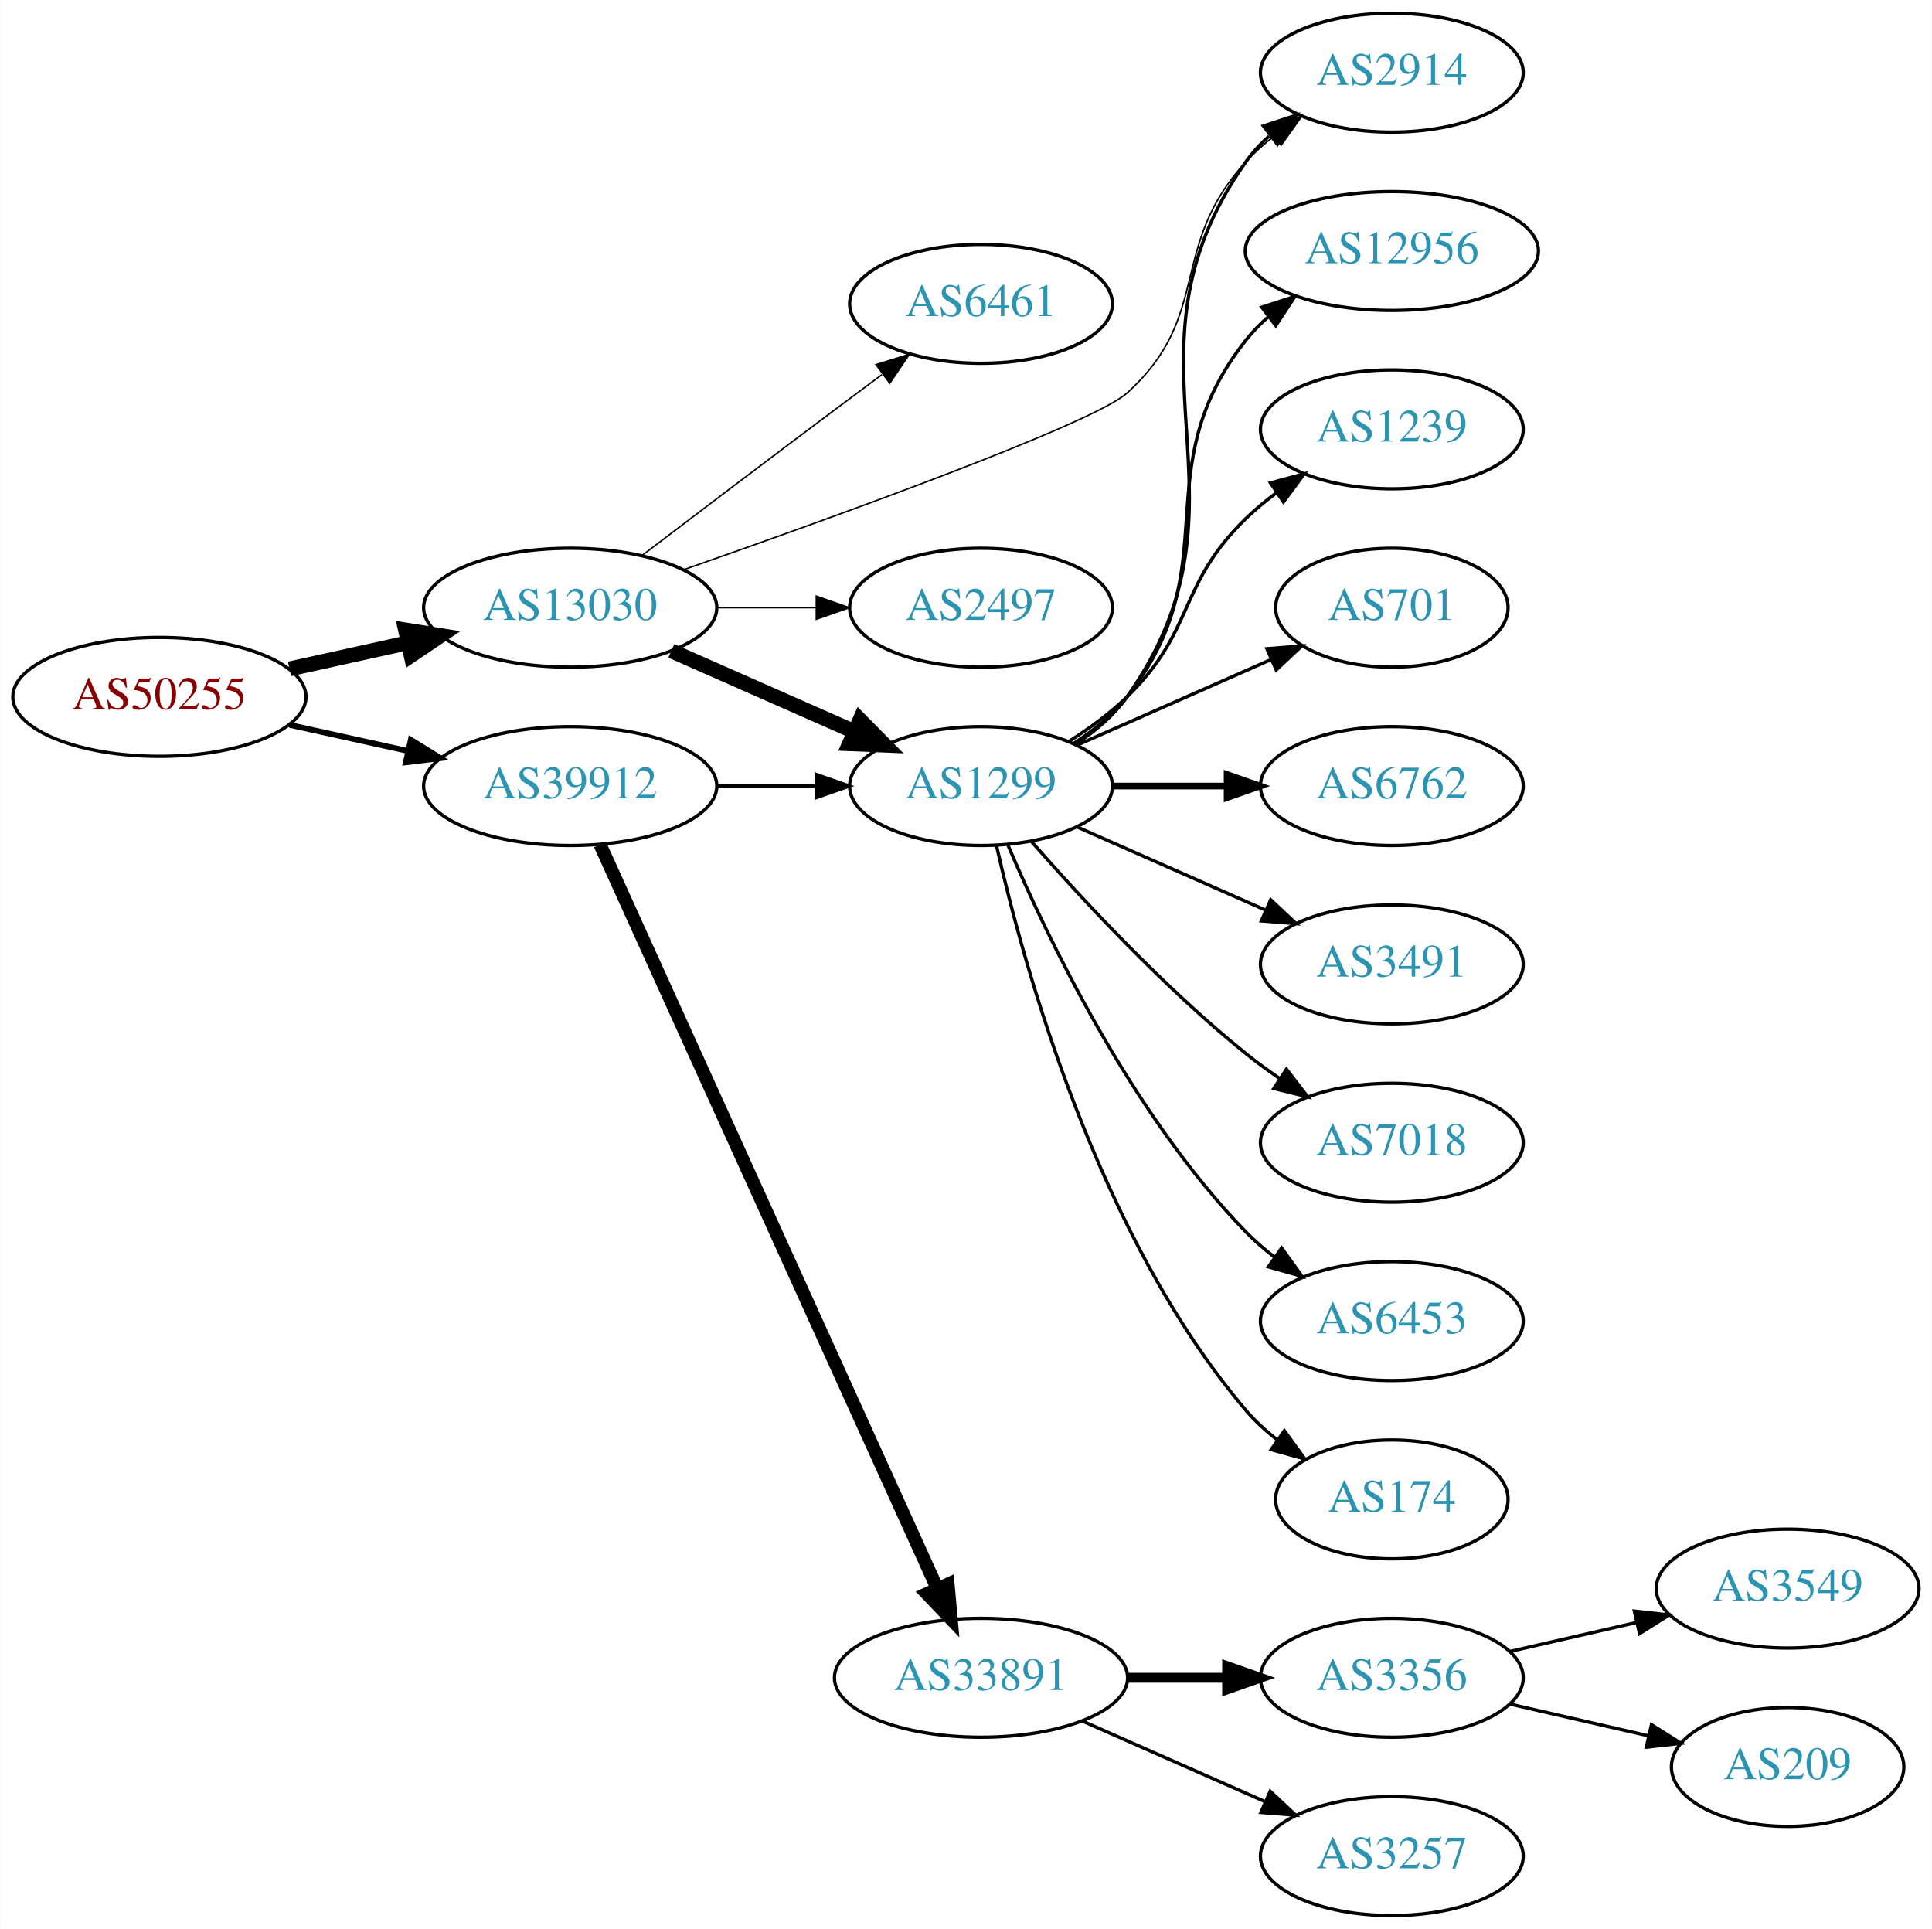
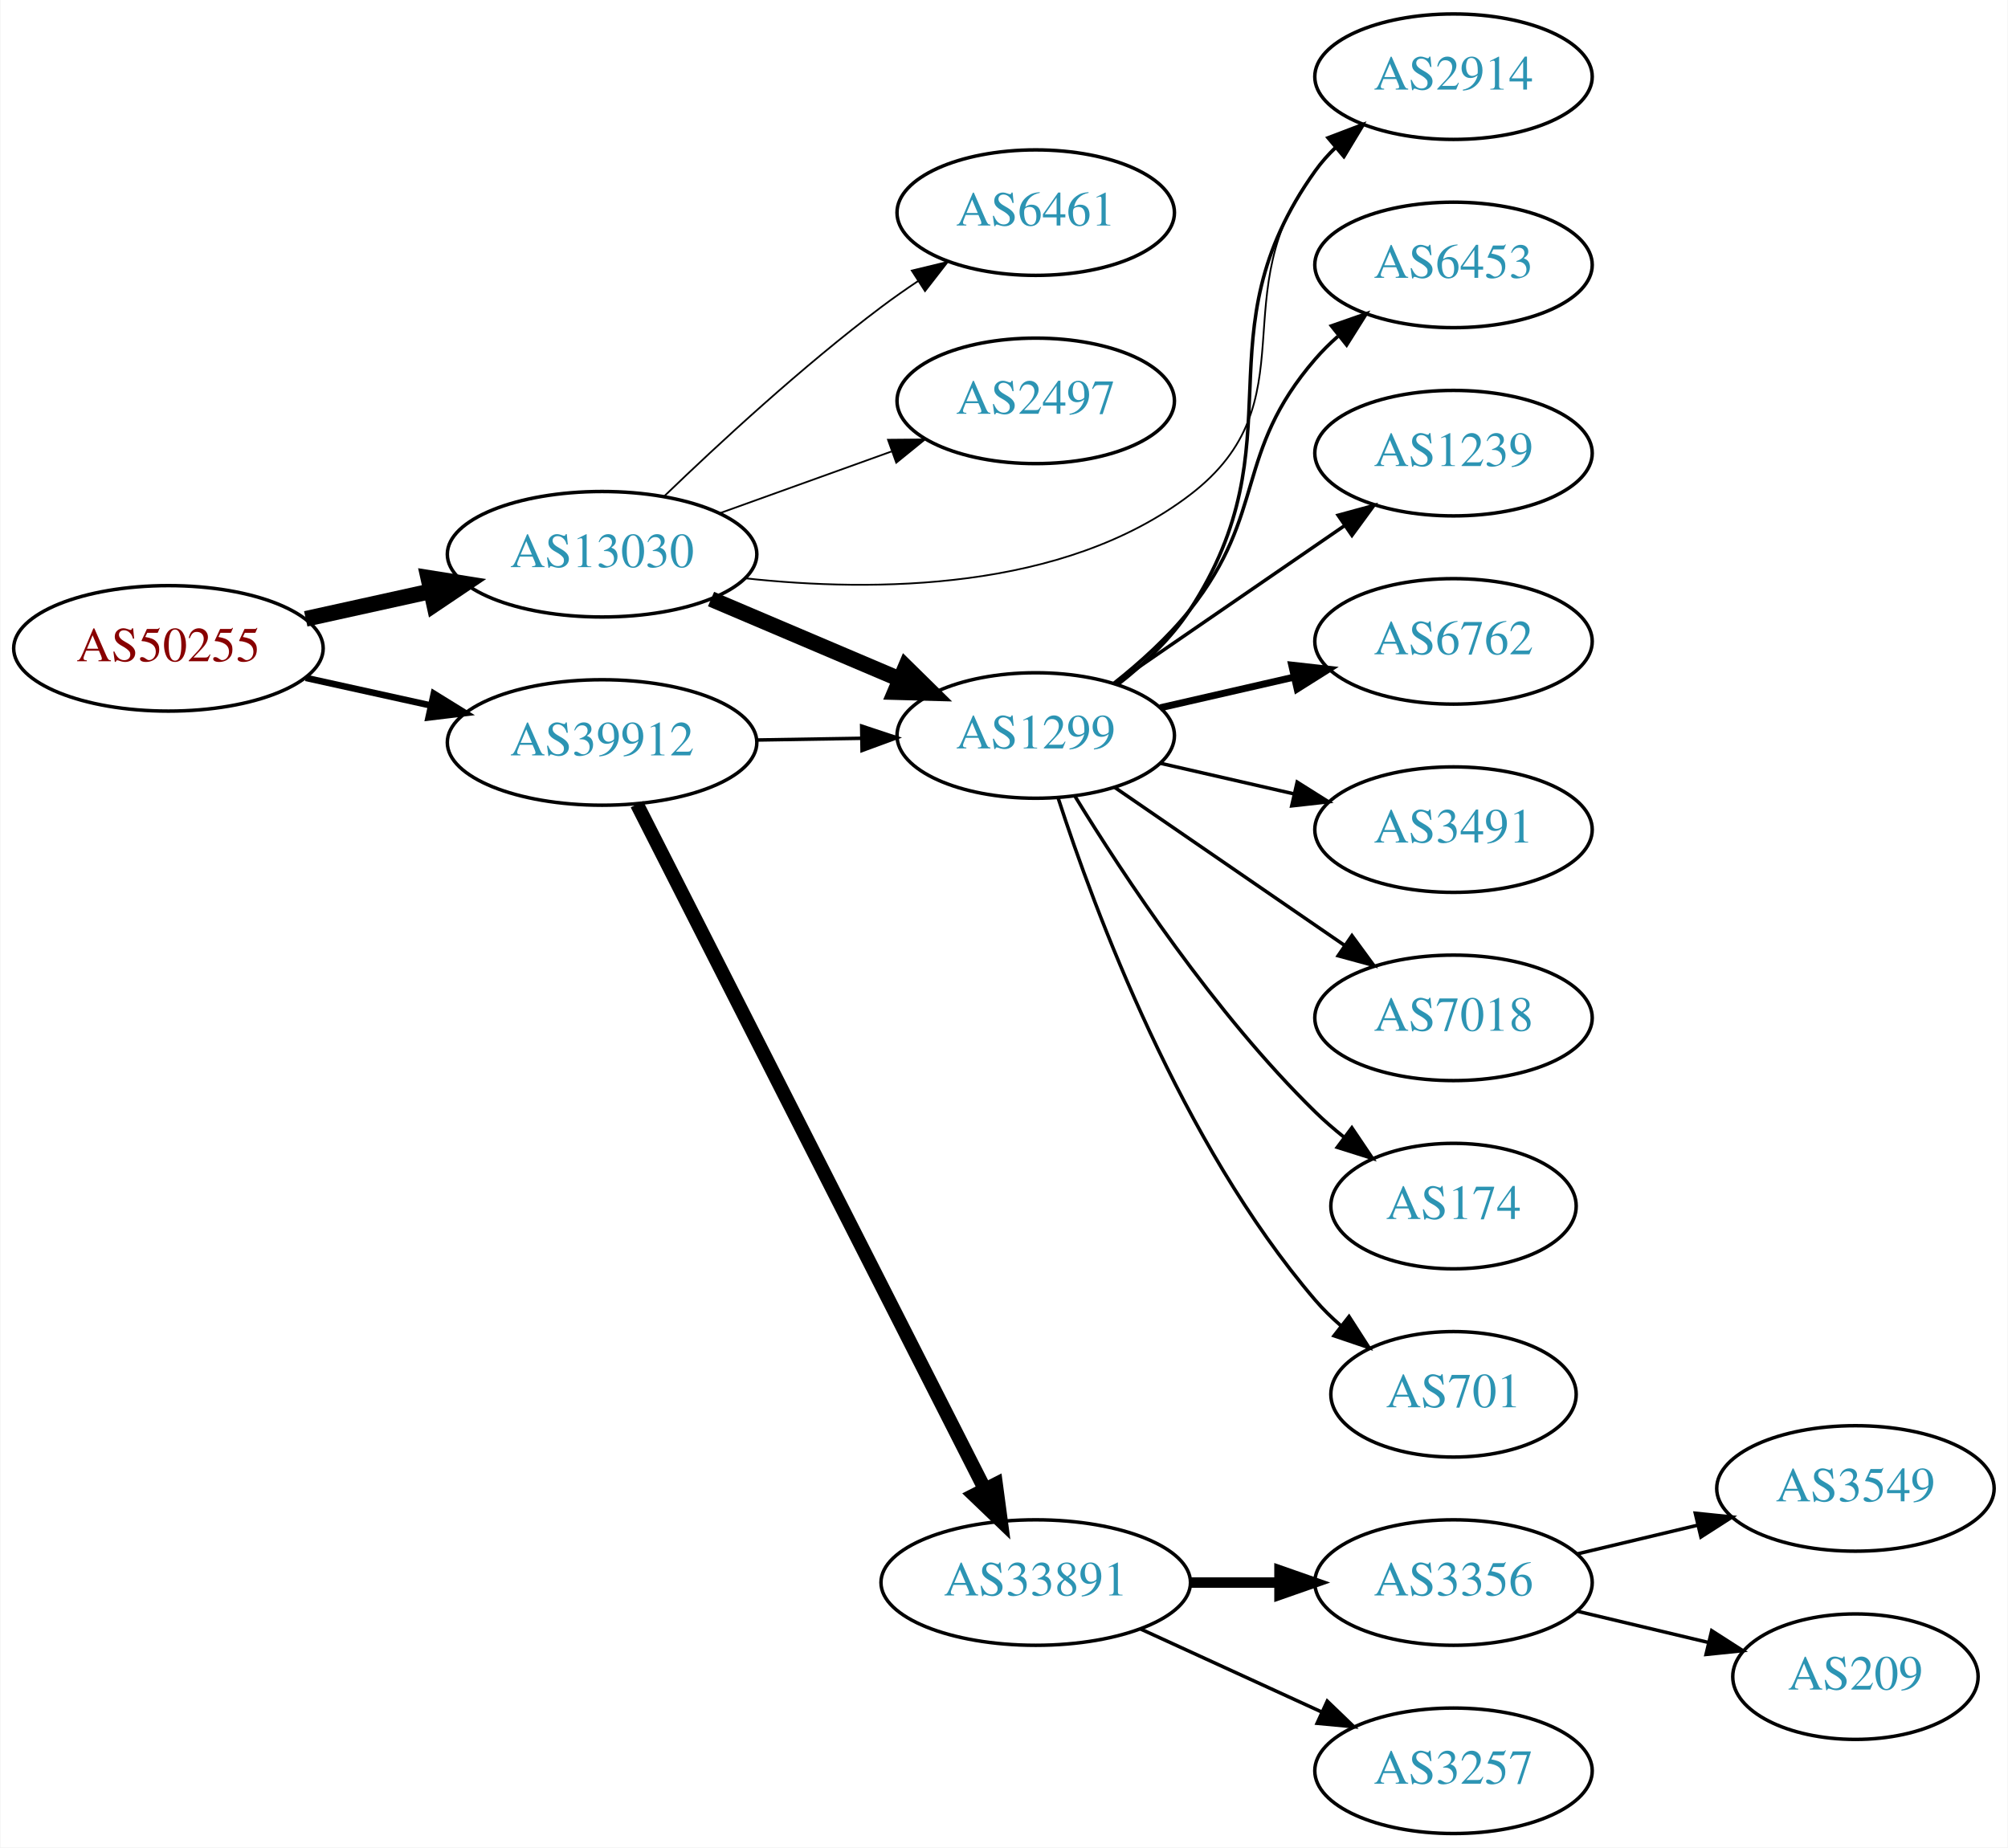
- <svg xmlns="http://www.w3.org/2000/svg" xmlns:xlink="http://www.w3.org/1999/xlink" width="585pt" height="584pt" viewBox="0.00 0.00 584.86 584.00">
-   <g id="graph0" class="graph" transform="scale(1 1) rotate(0) translate(4 580)">
-     <polygon fill="white" stroke="none" points="-4,4 -4,-580 580.862,-580 580.862,4 -4,4" />
+ <svg xmlns="http://www.w3.org/2000/svg" xmlns:xlink="http://www.w3.org/1999/xlink" width="576pt" height="530pt" viewBox="0.00 0.00 575.76 530.00">
+   <g id="graph0" class="graph" transform="scale(1 1) rotate(0) translate(4 526)">
+     <polygon fill="white" stroke="none" points="-4,4 -4,-526 571.762,-526 571.762,4 -4,4" />
    <g id="node1" class="node">
      <g id="a_node1">
        <a xlink:href="/asn/50255" xlink:title="AS50255 ~ Litecom AG [AT]">
-           <ellipse fill="#ffffff" stroke="black" cx="44.196" cy="-369" rx="44.393" ry="18" />
-           <text text-anchor="middle" x="44.196" y="-365.3" font-family="Times,serif" font-size="14.00" fill="#880000">AS50255</text>
+           <ellipse fill="#ffffff" stroke="black" cx="44.196" cy="-340" rx="44.393" ry="18" />
+           <text text-anchor="middle" x="44.196" y="-336.3" font-family="Times,serif" font-size="14.00" fill="#880000">AS50255</text>
        </a>
      </g>
    </g>
    <g id="node2" class="node">
      <g id="a_node2">
        <a xlink:href="/asn/13030" xlink:title="AS13030 ~ Init7 (Switzerland) Ltd. [CH]">
-           <ellipse fill="#ffffff" stroke="black" cx="168.588" cy="-396" rx="44.393" ry="18" />
-           <text text-anchor="middle" x="168.588" y="-392.3" font-family="Times,serif" font-size="14.00" fill="#2c94b3">AS13030</text>
+           <ellipse fill="#ffffff" stroke="black" cx="168.588" cy="-367" rx="44.393" ry="18" />
+           <text text-anchor="middle" x="168.588" y="-363.3" font-family="Times,serif" font-size="14.00" fill="#2c94b3">AS13030</text>
        </a>
      </g>
    </g>
    <g id="edge1" class="edge">
-       <path fill="none" stroke="black" stroke-width="4.5" d="M83.586,-377.469C94.978,-379.982 107.6,-382.767 119.525,-385.397" />
-       <polygon fill="black" stroke="black" stroke-width="4.5" points="118.721,-389.252 129.335,-387.561 120.418,-381.562 118.721,-389.252" />
+       <path fill="none" stroke="black" stroke-width="4.5" d="M83.586,-348.469C94.978,-350.982 107.6,-353.767 119.525,-356.397" />
+       <polygon fill="black" stroke="black" stroke-width="4.5" points="118.721,-360.252 129.335,-358.561 120.418,-352.562 118.721,-360.252" />
    </g>
    <g id="node3" class="node">
      <g id="a_node3">
        <a xlink:href="/asn/39912" xlink:title="AS39912 ~ oja.at GmbH [AT]">
-           <ellipse fill="#ffffff" stroke="black" cx="168.588" cy="-342" rx="44.393" ry="18" />
-           <text text-anchor="middle" x="168.588" y="-338.3" font-family="Times,serif" font-size="14.00" fill="#2c94b3">AS39912</text>
+           <ellipse fill="#ffffff" stroke="black" cx="168.588" cy="-313" rx="44.393" ry="18" />
+           <text text-anchor="middle" x="168.588" y="-309.3" font-family="Times,serif" font-size="14.00" fill="#2c94b3">AS39912</text>
        </a>
      </g>
    </g>
    <g id="edge2" class="edge">
-       <path fill="none" stroke="black" stroke-width="1.731" d="M83.586,-360.531C94.978,-358.018 107.6,-355.233 119.525,-352.603" />
-       <polygon fill="black" stroke="black" stroke-width="1.731" points="120.323,-356.011 129.335,-350.439 118.815,-349.175 120.323,-356.011" />
+       <path fill="none" stroke="black" stroke-width="1.875" d="M83.586,-331.531C94.978,-329.018 107.6,-326.233 119.525,-323.603" />
+       <polygon fill="black" stroke="black" stroke-width="1.875" points="120.323,-327.011 129.335,-321.439 118.815,-320.175 120.323,-327.011" />
    </g>
    <g id="node4" class="node">
      <g id="a_node4">
        <a xlink:href="/asn/1299" xlink:title="AS1299 ~ Telia Carrier [EU]">
-           <ellipse fill="#ffffff" stroke="black" cx="292.98" cy="-342" rx="39.794" ry="18" />
-           <text text-anchor="middle" x="292.98" y="-338.3" font-family="Times,serif" font-size="14.00" fill="#2c94b3">AS1299</text>
+           <ellipse fill="#ffffff" stroke="black" cx="292.98" cy="-315" rx="39.794" ry="18" />
+           <text text-anchor="middle" x="292.98" y="-311.3" font-family="Times,serif" font-size="14.00" fill="#2c94b3">AS1299</text>
        </a>
      </g>
    </g>
    <g id="edge3" class="edge">
-       <path fill="none" stroke="black" stroke-width="4.5" d="M199.216,-382.928C215.81,-375.607 236.67,-366.403 254.403,-358.579" />
-       <polygon fill="black" stroke="black" stroke-width="4.5" points="256.327,-362.034 263.887,-354.395 253.148,-354.829 256.327,-362.034" />
+       <path fill="none" stroke="black" stroke-width="4.5" d="M199.842,-354.146C216.208,-347.193 236.58,-338.538 254.003,-331.135" />
+       <polygon fill="black" stroke="black" stroke-width="4.5" points="255.672,-334.705 263.336,-327.17 252.592,-327.457 255.672,-334.705" />
    </g>
    <g id="node5" class="node">
      <g id="a_node5">
        <a xlink:href="/asn/6461" xlink:title="AS6461 ~ Zayo Bandwidth [US]">
-           <ellipse fill="#ffffff" stroke="black" cx="292.98" cy="-488" rx="39.794" ry="18" />
-           <text text-anchor="middle" x="292.98" y="-484.3" font-family="Times,serif" font-size="14.00" fill="#2c94b3">AS6461</text>
+           <ellipse fill="#ffffff" stroke="black" cx="292.98" cy="-465" rx="39.794" ry="18" />
+           <text text-anchor="middle" x="292.98" y="-461.3" font-family="Times,serif" font-size="14.00" fill="#2c94b3">AS6461</text>
        </a>
      </g>
    </g>
    <g id="edge4" class="edge">
-       <path fill="none" stroke="black" stroke-width="0.45" d="M190.385,-411.852C206.332,-423.984 228.905,-441.107 248.784,-456 253.359,-459.427 258.218,-463.047 262.962,-466.57" />
-       <polygon fill="black" stroke="black" stroke-width="0.45" points="261.175,-469.602 271.293,-472.745 265.344,-463.978 261.175,-469.602" />
+       <path fill="none" stroke="black" stroke-width="0.5" d="M186.463,-383.693C202.013,-398.687 226.056,-420.909 248.784,-438 252.124,-440.511 255.703,-443.016 259.318,-445.43" />
+       <polygon fill="black" stroke="black" stroke-width="0.5" points="257.426,-448.374 267.725,-450.86 261.224,-442.494 257.426,-448.374" />
    </g>
    <g id="node6" class="node">
      <g id="a_node6">
-         <a xlink:href="/asn/2914" xlink:title="AS2914 ~ NTT America, Inc. [US]">
-           <ellipse fill="#ffffff" stroke="black" cx="417.373" cy="-558" rx="39.794" ry="18" />
-           <text text-anchor="middle" x="417.373" y="-554.3" font-family="Times,serif" font-size="14.00" fill="#2c94b3">AS2914</text>
+         <a xlink:href="/asn/2497" xlink:title="AS2497 ~ Internet Initiative Japan Inc. [JP]">
+           <ellipse fill="#ffffff" stroke="black" cx="292.98" cy="-411" rx="39.794" ry="18" />
+           <text text-anchor="middle" x="292.98" y="-407.3" font-family="Times,serif" font-size="14.00" fill="#2c94b3">AS2497</text>
        </a>
      </g>
    </g>
    <g id="edge5" class="edge">
-       <path fill="none" stroke="black" stroke-width="0.45" d="M202.752,-407.434C248.562,-423.444 326.768,-451.631 337.176,-461 363.178,-484.405 349.495,-505.25 373.176,-531 375.721,-533.767 378.611,-536.359 381.662,-538.758" />
-       <polygon fill="black" stroke="black" stroke-width="0.45" points="379.801,-541.729 389.986,-544.646 383.843,-536.014 379.801,-541.729" />
+       <path fill="none" stroke="black" stroke-width="0.5" d="M202.387,-378.791C217.516,-384.23 235.62,-390.738 251.581,-396.476" />
+       <polygon fill="black" stroke="black" stroke-width="0.5" points="250.602,-399.844 261.197,-399.933 252.971,-393.257 250.602,-399.844" />
    </g>
    <g id="node7" class="node">
      <g id="a_node7">
-         <a xlink:href="/asn/2497" xlink:title="AS2497 ~ Internet Initiative Japan Inc. [JP]">
-           <ellipse fill="#ffffff" stroke="black" cx="292.98" cy="-396" rx="39.794" ry="18" />
-           <text text-anchor="middle" x="292.98" y="-392.3" font-family="Times,serif" font-size="14.00" fill="#2c94b3">AS2497</text>
+         <a xlink:href="/asn/2914" xlink:title="AS2914 ~ NTT America, Inc. [US]">
+           <ellipse fill="#ffffff" stroke="black" cx="412.823" cy="-504" rx="39.794" ry="18" />
+           <text text-anchor="middle" x="412.823" y="-500.3" font-family="Times,serif" font-size="14.00" fill="#2c94b3">AS2914</text>
        </a>
      </g>
    </g>
    <g id="edge6" class="edge">
-       <path fill="none" stroke="black" stroke-width="0.45" d="M213.084,-396C222.773,-396 233.11,-396 243.002,-396" />
-       <polygon fill="black" stroke="black" stroke-width="0.45" points="243.105,-399.5 253.105,-396 243.105,-392.5 243.105,-399.5" />
-     </g>
-     <g id="edge17" class="edge">
-       <path fill="none" stroke="black" d="M213.084,-342C222.773,-342 233.11,-342 243.002,-342" />
-       <polygon fill="black" stroke="black" points="243.105,-345.5 253.105,-342 243.105,-338.5 243.105,-345.5" />
-     </g>
-     <g id="node16" class="node">
-       <g id="a_node16">
+       <path fill="none" stroke="black" stroke-width="0.5" d="M209.717,-360.096C246.598,-356.081 300.893,-356.344 337.176,-384 372.426,-410.868 345.822,-442.127 373.176,-477 374.976,-479.294 377.023,-481.473 379.214,-483.523" />
+       <polygon fill="black" stroke="black" stroke-width="0.5" points="377.121,-486.333 387.066,-489.985 381.569,-480.928 377.121,-486.333" />
+     </g>
+     <g id="edge16" class="edge">
+       <path fill="none" stroke="black" d="M213.084,-313.711C222.773,-313.869 233.11,-314.038 243.002,-314.2" />
+       <polygon fill="black" stroke="black" points="243.049,-317.701 253.105,-314.365 243.164,-310.702 243.049,-317.701" />
+     </g>
+     <g id="node15" class="node">
+       <g id="a_node15">
        <a xlink:href="/asn/33891" xlink:title="AS33891 ~ CORE-BACKBONE GMBH GLOBAL NETWORK [DE]">
          <ellipse fill="#ffffff" stroke="black" cx="292.98" cy="-72" rx="44.393" ry="18" />
          <text text-anchor="middle" x="292.98" y="-68.3" font-family="Times,serif" font-size="14.00" fill="#2c94b3">AS33891</text>
        </a>
      </g>
    </g>
-     <g id="edge16" class="edge">
-       <path fill="none" stroke="black" stroke-width="4" d="M177.619,-324.285C198.539,-278.133 254.822,-153.972 279.778,-98.918" />
-       <polygon fill="black" stroke="black" stroke-width="4" points="282.979,-100.334 283.92,-89.781 276.604,-97.444 282.979,-100.334" />
-     </g>
-     <g id="edge11" class="edge">
-       <path fill="none" stroke="black" d="M321.814,-354.838C327.629,-358.661 333.194,-363.367 337.176,-369 379.756,-429.225 330.597,-470.775 373.176,-531 375.168,-533.816 377.555,-536.401 380.171,-538.76" />
-       <polygon fill="black" stroke="black" points="378.47,-541.865 388.539,-545.162 382.723,-536.306 378.47,-541.865" />
+     <g id="edge15" class="edge">
+       <path fill="none" stroke="black" stroke-width="4" d="M178.588,-295.279C199.807,-253.496 253.074,-148.609 278.312,-98.915" />
+       <polygon fill="black" stroke="black" stroke-width="4" points="281.56,-100.248 282.967,-89.747 275.319,-97.079 281.56,-100.248" />
+     </g>
+     <g id="edge8" class="edge">
+       <path fill="none" stroke="black" d="M316.618,-329.698C324.093,-335.536 331.85,-342.819 337.176,-351 368.955,-399.807 339.353,-429.587 373.176,-477 374.87,-479.374 376.84,-481.61 378.978,-483.7" />
+       <polygon fill="black" stroke="black" points="376.829,-486.466 386.73,-490.237 381.341,-481.115 376.829,-486.466" />
    </g>
    <g id="node8" class="node">
      <g id="a_node8">
-         <a xlink:href="/asn/12956" xlink:title="AS12956 ~ TELXIUS [ES]">
-           <ellipse fill="#ffffff" stroke="black" cx="417.373" cy="-504" rx="44.393" ry="18" />
-           <text text-anchor="middle" x="417.373" y="-500.3" font-family="Times,serif" font-size="14.00" fill="#2c94b3">AS12956</text>
+         <a xlink:href="/asn/6453" xlink:title="AS6453 ~ TATA COMMUNICATIONS (AMERICA) INC [US]">
+           <ellipse fill="#ffffff" stroke="black" cx="412.823" cy="-450" rx="39.794" ry="18" />
+           <text text-anchor="middle" x="412.823" y="-446.3" font-family="Times,serif" font-size="14.00" fill="#2c94b3">AS6453</text>
        </a>
      </g>
    </g>
    <g id="edge7" class="edge">
-       <path fill="none" stroke="black" d="M320.952,-354.855C326.94,-358.72 332.8,-363.441 337.176,-369 368.475,-408.754 341.878,-437.246 373.176,-477 375.201,-479.571 377.542,-481.963 380.067,-484.174" />
-       <polygon fill="black" stroke="black" points="377.981,-486.984 388.056,-490.261 382.223,-481.416 377.981,-486.984" />
+       <path fill="none" stroke="black" d="M315.357,-329.935C322.881,-335.893 330.994,-343.194 337.176,-351 359.389,-379.047 349.793,-395.922 373.176,-423 375.132,-425.265 377.318,-427.434 379.628,-429.487" />
+       <polygon fill="black" stroke="black" points="377.802,-432.508 387.805,-436 382.163,-427.032 377.802,-432.508" />
    </g>
    <g id="node9" class="node">
      <g id="a_node9">
        <a xlink:href="/asn/1239" xlink:title="AS1239 ~ Sprint [US]">
-           <ellipse fill="#ffffff" stroke="black" cx="417.373" cy="-450" rx="39.794" ry="18" />
-           <text text-anchor="middle" x="417.373" y="-446.3" font-family="Times,serif" font-size="14.00" fill="#2c94b3">AS1239</text>
-         </a>
-       </g>
-     </g>
-     <g id="edge8" class="edge">
-       <path fill="none" stroke="black" d="M319.509,-355.462C325.672,-359.362 331.974,-363.948 337.176,-369 357.87,-389.094 352.483,-402.906 373.176,-423 376.022,-425.763 379.195,-428.386 382.496,-430.834" />
-       <polygon fill="black" stroke="black" points="380.612,-433.786 390.843,-436.538 384.561,-428.006 380.612,-433.786" />
+           <ellipse fill="#ffffff" stroke="black" cx="412.823" cy="-396" rx="39.794" ry="18" />
+           <text text-anchor="middle" x="412.823" y="-392.3" font-family="Times,serif" font-size="14.00" fill="#2c94b3">AS1239</text>
+         </a>
+       </g>
+     </g>
+     <g id="edge9" class="edge">
+       <path fill="none" stroke="black" d="M315.595,-329.857C334.083,-342.565 360.897,-360.995 381.526,-375.175" />
+       <polygon fill="black" stroke="black" points="379.723,-378.183 389.947,-380.963 383.688,-372.414 379.723,-378.183" />
    </g>
    <g id="node10" class="node">
      <g id="a_node10">
-         <a xlink:href="/asn/701" xlink:title="AS701 ~ UUNET [US]">
-           <ellipse fill="#ffffff" stroke="black" cx="417.373" cy="-396" rx="35.194" ry="18" />
-           <text text-anchor="middle" x="417.373" y="-392.3" font-family="Times,serif" font-size="14.00" fill="#2c94b3">AS701</text>
-         </a>
-       </g>
-     </g>
-     <g id="edge9" class="edge">
-       <path fill="none" stroke="black" d="M322.06,-354.389C339.488,-362.078 362.045,-372.031 380.729,-380.274" />
-       <polygon fill="black" stroke="black" points="379.537,-383.573 390.099,-384.408 382.362,-377.169 379.537,-383.573" />
+         <a xlink:href="/asn/6762" xlink:title="AS6762 ~ TELECOM ITALIA SPARKLE S.p.A. [IT]">
+           <ellipse fill="#ffffff" stroke="black" cx="412.823" cy="-342" rx="39.794" ry="18" />
+           <text text-anchor="middle" x="412.823" y="-338.3" font-family="Times,serif" font-size="14.00" fill="#2c94b3">AS6762</text>
+         </a>
+       </g>
+     </g>
+     <g id="edge10" class="edge">
+       <path fill="none" stroke="black" stroke-width="2" d="M328.7,-322.955C340.7,-325.704 354.32,-328.825 367.013,-331.733" />
+       <polygon fill="black" stroke="black" stroke-width="2" points="366.415,-335.187 376.945,-334.009 367.979,-328.364 366.415,-335.187" />
    </g>
    <g id="node11" class="node">
      <g id="a_node11">
-         <a xlink:href="/asn/6762" xlink:title="AS6762 ~ TELECOM ITALIA SPARKLE S.p.A. [IT]">
-           <ellipse fill="#ffffff" stroke="black" cx="417.373" cy="-342" rx="39.794" ry="18" />
-           <text text-anchor="middle" x="417.373" y="-338.3" font-family="Times,serif" font-size="14.00" fill="#2c94b3">AS6762</text>
-         </a>
-       </g>
-     </g>
-     <g id="edge10" class="edge">
-       <path fill="none" stroke="black" stroke-width="2" d="M332.706,-342C343.644,-342 355.695,-342 367.161,-342" />
-       <polygon fill="black" stroke="black" stroke-width="2" points="367.479,-345.5 377.479,-342 367.479,-338.5 367.479,-345.5" />
+         <a xlink:href="/asn/3491" xlink:title="AS3491 ~ PCCW Global, Inc. [US]">
+           <ellipse fill="#ffffff" stroke="black" cx="412.823" cy="-288" rx="39.794" ry="18" />
+           <text text-anchor="middle" x="412.823" y="-284.3" font-family="Times,serif" font-size="14.00" fill="#2c94b3">AS3491</text>
+         </a>
+       </g>
+     </g>
+     <g id="edge11" class="edge">
+       <path fill="none" stroke="black" d="M328.7,-307.045C340.7,-304.296 354.32,-301.175 367.013,-298.267" />
+       <polygon fill="black" stroke="black" points="367.979,-301.636 376.945,-295.991 366.415,-294.813 367.979,-301.636" />
    </g>
    <g id="node12" class="node">
      <g id="a_node12">
-         <a xlink:href="/asn/3491" xlink:title="AS3491 ~ PCCW Global, Inc. [US]">
-           <ellipse fill="#ffffff" stroke="black" cx="417.373" cy="-288" rx="39.794" ry="18" />
-           <text text-anchor="middle" x="417.373" y="-284.3" font-family="Times,serif" font-size="14.00" fill="#2c94b3">AS3491</text>
+         <a xlink:href="/asn/7018" xlink:title="AS7018 ~ AT&amp;T Services, Inc. [US]">
+           <ellipse fill="#ffffff" stroke="black" cx="412.823" cy="-234" rx="39.794" ry="18" />
+           <text text-anchor="middle" x="412.823" y="-230.3" font-family="Times,serif" font-size="14.00" fill="#2c94b3">AS7018</text>
        </a>
      </g>
    </g>
    <g id="edge12" class="edge">
-       <path fill="none" stroke="black" d="M322.06,-329.611C339.008,-322.134 360.805,-312.517 379.174,-304.412" />
-       <polygon fill="black" stroke="black" points="380.688,-307.57 388.424,-300.331 377.862,-301.166 380.688,-307.57" />
+       <path fill="none" stroke="black" d="M315.595,-300.143C334.083,-287.435 360.897,-269.005 381.526,-254.825" />
+       <polygon fill="black" stroke="black" points="383.688,-257.586 389.947,-249.037 379.723,-251.817 383.688,-257.586" />
    </g>
    <g id="node13" class="node">
      <g id="a_node13">
-         <a xlink:href="/asn/7018" xlink:title="AS7018 ~ AT&amp;T Services, Inc. [US]">
-           <ellipse fill="#ffffff" stroke="black" cx="417.373" cy="-234" rx="39.794" ry="18" />
-           <text text-anchor="middle" x="417.373" y="-230.3" font-family="Times,serif" font-size="14.00" fill="#2c94b3">AS7018</text>
+         <a xlink:href="/asn/174" xlink:title="AS174 ~ Cogent Communications [US]">
+           <ellipse fill="#ffffff" stroke="black" cx="412.823" cy="-180" rx="35.194" ry="18" />
+           <text text-anchor="middle" x="412.823" y="-176.3" font-family="Times,serif" font-size="14.00" fill="#2c94b3">AS174</text>
        </a>
      </g>
    </g>
    <g id="edge13" class="edge">
-       <path fill="none" stroke="black" d="M308.133,-325.337C323.234,-308.106 348.355,-280.976 373.176,-261 376.432,-258.38 379.957,-255.808 383.542,-253.354" />
-       <polygon fill="black" stroke="black" points="385.46,-256.281 391.914,-247.879 381.629,-250.423 385.46,-256.281" />
+       <path fill="none" stroke="black" d="M304.246,-297.56C318.055,-275.009 344.243,-235.278 373.176,-207 375.712,-204.522 378.495,-202.11 381.371,-199.812" />
+       <polygon fill="black" stroke="black" points="383.667,-202.465 389.587,-193.679 379.48,-196.856 383.667,-202.465" />
    </g>
    <g id="node14" class="node">
      <g id="a_node14">
-         <a xlink:href="/asn/6453" xlink:title="AS6453 ~ TATA COMMUNICATIONS (AMERICA) INC [US]">
-           <ellipse fill="#ffffff" stroke="black" cx="417.373" cy="-180" rx="39.794" ry="18" />
-           <text text-anchor="middle" x="417.373" y="-176.3" font-family="Times,serif" font-size="14.00" fill="#2c94b3">AS6453</text>
+         <a xlink:href="/asn/701" xlink:title="AS701 ~ UUNET [US]">
+           <ellipse fill="#ffffff" stroke="black" cx="412.823" cy="-126" rx="35.194" ry="18" />
+           <text text-anchor="middle" x="412.823" y="-122.3" font-family="Times,serif" font-size="14.00" fill="#2c94b3">AS701</text>
        </a>
      </g>
    </g>
    <g id="edge14" class="edge">
-       <path fill="none" stroke="black" d="M301.171,-324.025C312.938,-296.318 338.512,-242.652 373.176,-207 375.797,-204.305 378.737,-201.761 381.82,-199.392" />
-       <polygon fill="black" stroke="black" points="383.995,-202.141 390.189,-193.545 379.986,-196.403 383.995,-202.141" />
-     </g>
-     <g id="node15" class="node">
-       <g id="a_node15">
-         <a xlink:href="/asn/174" xlink:title="AS174 ~ Cogent Communications [US]">
-           <ellipse fill="#ffffff" stroke="black" cx="417.373" cy="-126" rx="35.194" ry="18" />
-           <text text-anchor="middle" x="417.373" y="-122.3" font-family="Times,serif" font-size="14.00" fill="#2c94b3">AS174</text>
-         </a>
-       </g>
-     </g>
-     <g id="edge15" class="edge">
-       <path fill="none" stroke="black" d="M297.674,-323.925C305.814,-287.852 328.247,-205.86 373.176,-153 375.947,-149.74 379.213,-146.748 382.688,-144.039" />
-       <polygon fill="black" stroke="black" points="384.824,-146.818 391.042,-138.239 380.832,-141.068 384.824,-146.818" />
+       <path fill="none" stroke="black" d="M299.428,-297.009C309.742,-265.184 334.604,-198.073 373.176,-153 375.358,-150.45 377.833,-148.025 380.45,-145.749" />
+       <polygon fill="black" stroke="black" points="382.855,-148.312 388.58,-139.397 378.545,-142.796 382.855,-148.312" />
+     </g>
+     <g id="node16" class="node">
+       <g id="a_node16">
+         <a xlink:href="/asn/3356" xlink:title="AS3356 ~ Level 3 Parent, LLC [US]">
+           <ellipse fill="#ffffff" stroke="black" cx="412.823" cy="-72" rx="39.794" ry="18" />
+           <text text-anchor="middle" x="412.823" y="-68.3" font-family="Times,serif" font-size="14.00" fill="#2c94b3">AS3356</text>
+         </a>
+       </g>
+     </g>
+     <g id="edge17" class="edge">
+       <path fill="none" stroke="black" stroke-width="3" d="M337.191,-72C345.504,-72 354.267,-72 362.749,-72" />
+       <polygon fill="black" stroke="black" stroke-width="3" points="362.908,-75.5 372.908,-72 362.908,-68.5 362.908,-75.5" />
    </g>
    <g id="node17" class="node">
      <g id="a_node17">
-         <a xlink:href="/asn/3356" xlink:title="AS3356 ~ Level 3 Parent, LLC [US]">
-           <ellipse fill="#ffffff" stroke="black" cx="417.373" cy="-72" rx="39.794" ry="18" />
-           <text text-anchor="middle" x="417.373" y="-68.3" font-family="Times,serif" font-size="14.00" fill="#2c94b3">AS3356</text>
+         <a xlink:href="/asn/3257" xlink:title="AS3257 ~ GTT [DE]">
+           <ellipse fill="#ffffff" stroke="black" cx="412.823" cy="-18" rx="39.794" ry="18" />
+           <text text-anchor="middle" x="412.823" y="-14.3" font-family="Times,serif" font-size="14.00" fill="#2c94b3">AS3257</text>
        </a>
      </g>
    </g>
    <g id="edge18" class="edge">
-       <path fill="none" stroke="black" stroke-width="3" d="M337.476,-72C347.165,-72 357.502,-72 367.394,-72" />
-       <polygon fill="black" stroke="black" stroke-width="3" points="367.497,-75.5 377.497,-72 367.497,-68.5 367.497,-75.5" />
+       <path fill="none" stroke="black" d="M323.11,-58.652C338.721,-51.498 358.119,-42.609 374.791,-34.969" />
+       <polygon fill="black" stroke="black" points="376.61,-37.986 384.243,-30.638 373.694,-31.622 376.61,-37.986" />
    </g>
    <g id="node18" class="node">
      <g id="a_node18">
-         <a xlink:href="/asn/3257" xlink:title="AS3257 ~ GTT [DE]">
-           <ellipse fill="#ffffff" stroke="black" cx="417.373" cy="-18" rx="39.794" ry="18" />
-           <text text-anchor="middle" x="417.373" y="-14.3" font-family="Times,serif" font-size="14.00" fill="#2c94b3">AS3257</text>
+         <a xlink:href="/asn/3549" xlink:title="AS3549 ~ Level 3 Parent, LLC [US]">
+           <ellipse fill="#ffffff" stroke="black" cx="528.116" cy="-99" rx="39.794" ry="18" />
+           <text text-anchor="middle" x="528.116" y="-95.3" font-family="Times,serif" font-size="14.00" fill="#2c94b3">AS3549</text>
        </a>
      </g>
    </g>
    <g id="edge19" class="edge">
-       <path fill="none" stroke="black" d="M323.608,-58.928C340.203,-51.606 361.062,-42.403 378.795,-34.579" />
-       <polygon fill="black" stroke="black" points="380.543,-37.634 388.279,-30.395 377.717,-31.23 380.543,-37.634" />
+       <path fill="none" stroke="black" d="M448.43,-80.248C459.301,-82.838 471.456,-85.735 482.898,-88.462" />
+       <polygon fill="black" stroke="black" points="482.182,-91.889 492.721,-90.803 483.804,-85.08 482.182,-91.889" />
    </g>
    <g id="node19" class="node">
      <g id="a_node19">
-         <a xlink:href="/asn/3549" xlink:title="AS3549 ~ Level 3 Parent, LLC [US]">
-           <ellipse fill="#ffffff" stroke="black" cx="537.215" cy="-99" rx="39.794" ry="18" />
-           <text text-anchor="middle" x="537.215" y="-95.3" font-family="Times,serif" font-size="14.00" fill="#2c94b3">AS3549</text>
+         <a xlink:href="/asn/209" xlink:title="AS209 ~ CenturyLink Communications, LLC [US]">
+           <ellipse fill="#ffffff" stroke="black" cx="528.116" cy="-45" rx="35.194" ry="18" />
+           <text text-anchor="middle" x="528.116" y="-41.3" font-family="Times,serif" font-size="14.00" fill="#2c94b3">AS209</text>
        </a>
      </g>
    </g>
    <g id="edge20" class="edge">
-       <path fill="none" stroke="black" d="M453.092,-79.955C465.092,-82.704 478.713,-85.825 491.405,-88.733" />
-       <polygon fill="black" stroke="black" points="490.808,-92.187 501.337,-91.009 492.371,-85.364 490.808,-92.187" />
-     </g>
-     <g id="node20" class="node">
-       <g id="a_node20">
-         <a xlink:href="/asn/209" xlink:title="AS209 ~ CenturyLink Communications, LLC [US]">
-           <ellipse fill="#ffffff" stroke="black" cx="537.215" cy="-45" rx="35.194" ry="18" />
-           <text text-anchor="middle" x="537.215" y="-41.3" font-family="Times,serif" font-size="14.00" fill="#2c94b3">AS209</text>
-         </a>
-       </g>
-     </g>
-     <g id="edge21" class="edge">
-       <path fill="none" stroke="black" d="M453.092,-64.045C466.184,-61.045 481.207,-57.603 494.847,-54.478" />
-       <polygon fill="black" stroke="black" points="495.989,-57.807 504.955,-52.162 494.425,-50.984 495.989,-57.807" />
+       <path fill="none" stroke="black" d="M448.43,-63.752C460.225,-60.941 473.529,-57.771 485.797,-54.847" />
+       <polygon fill="black" stroke="black" points="486.886,-58.186 495.802,-52.463 485.263,-51.377 486.886,-58.186" />
    </g>
  </g>
</svg>
